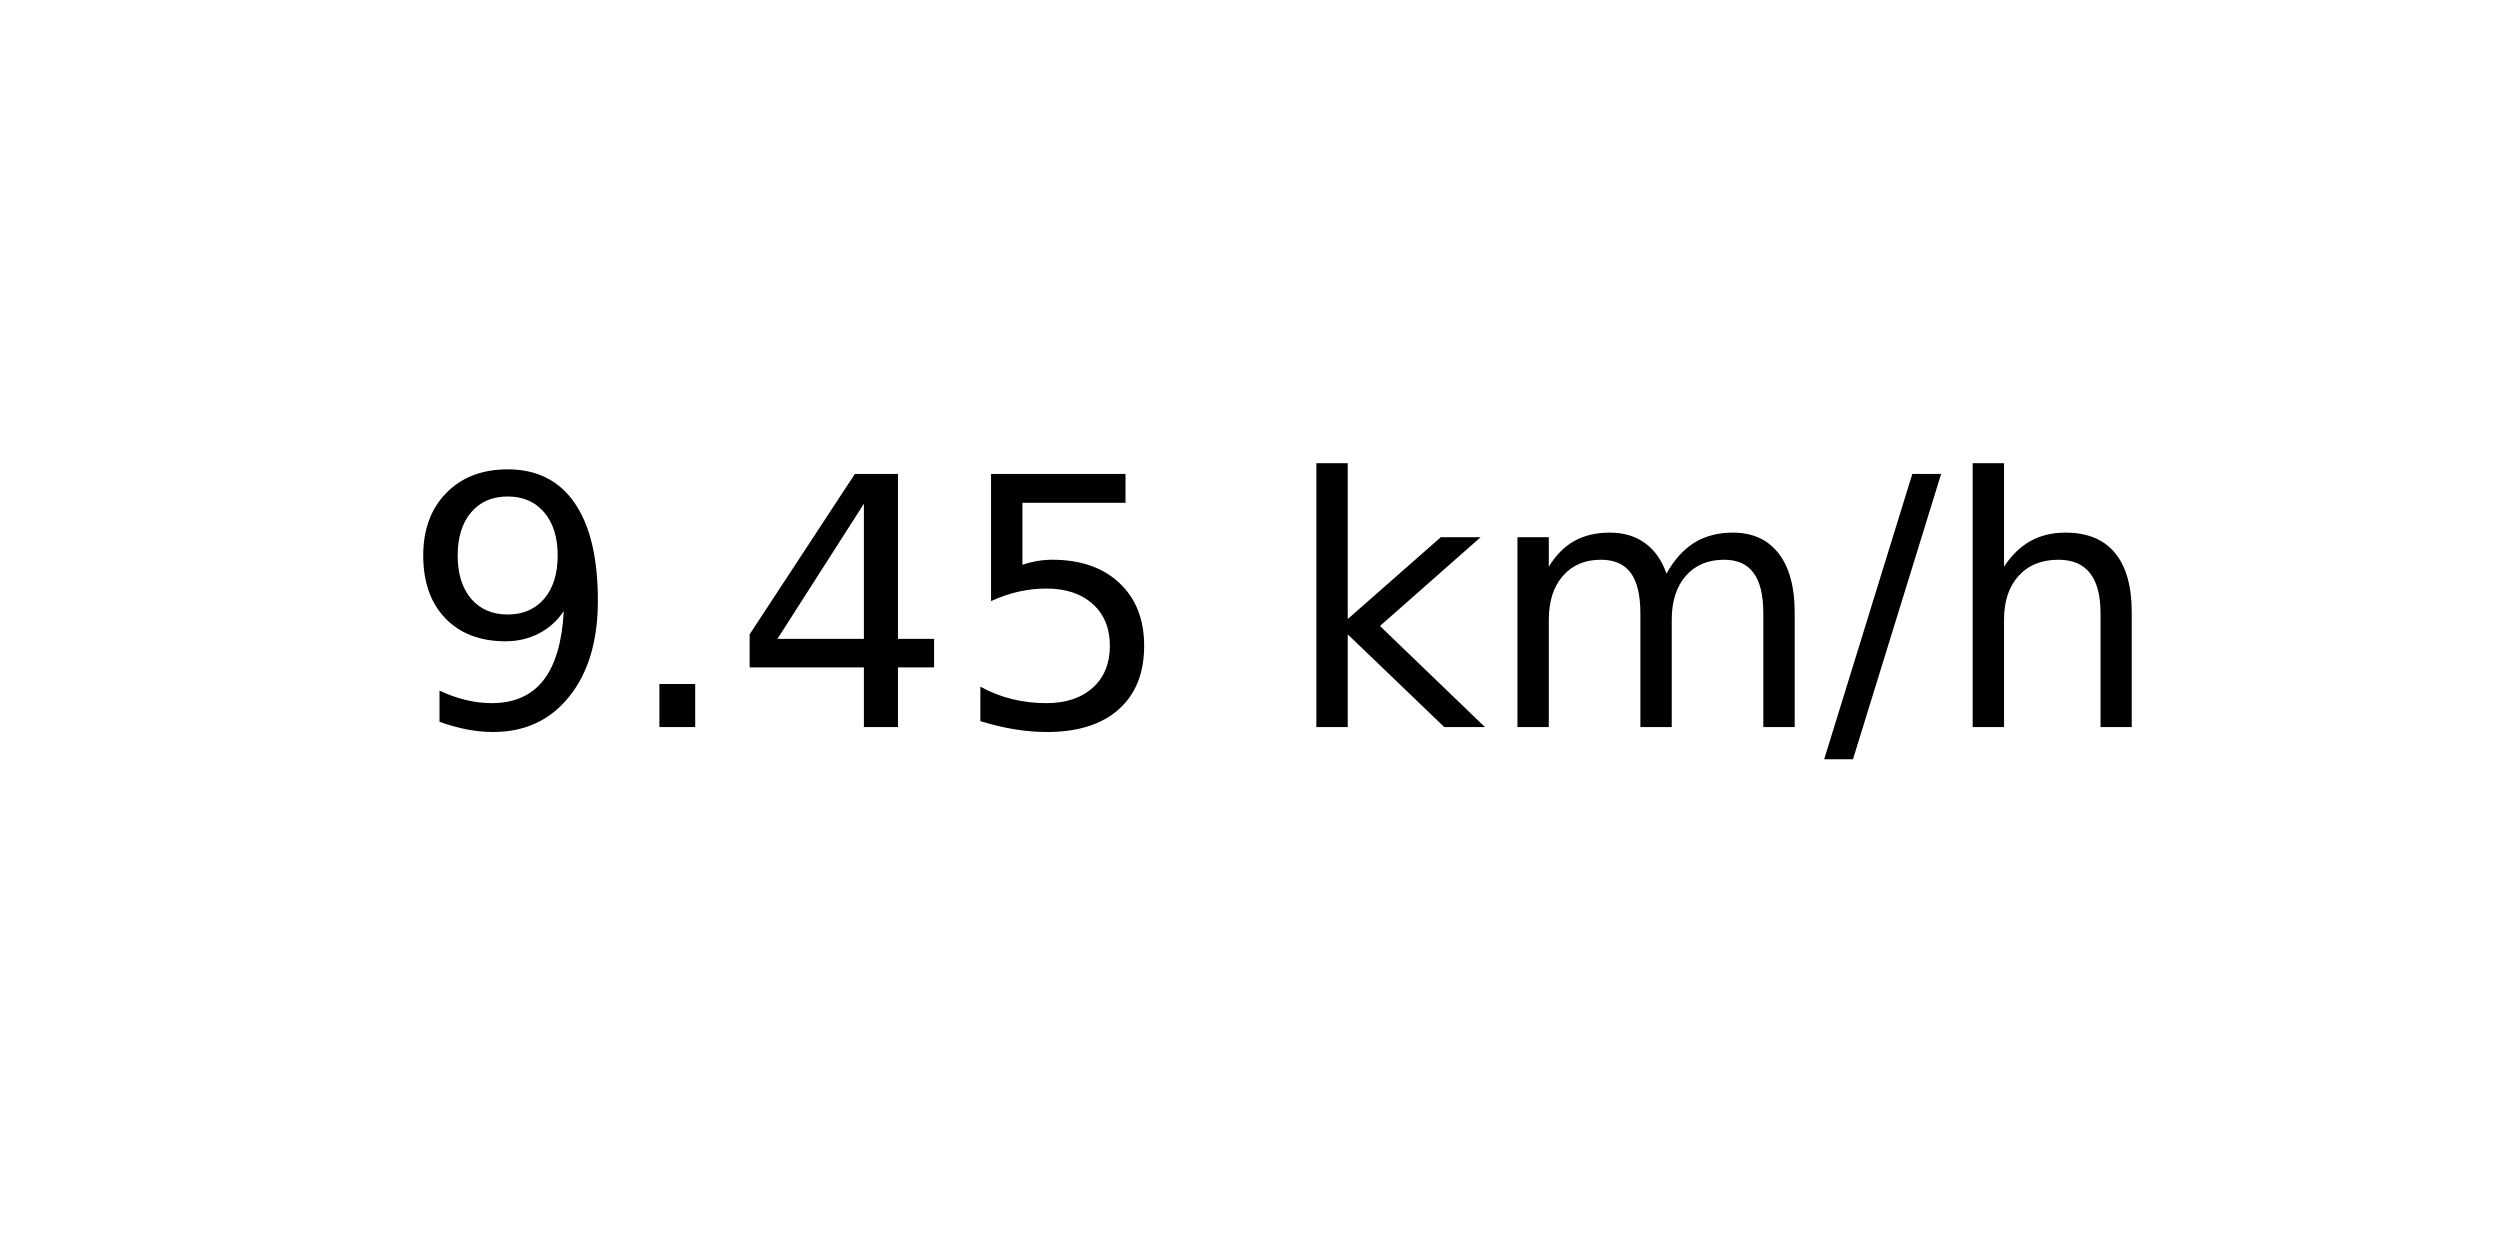
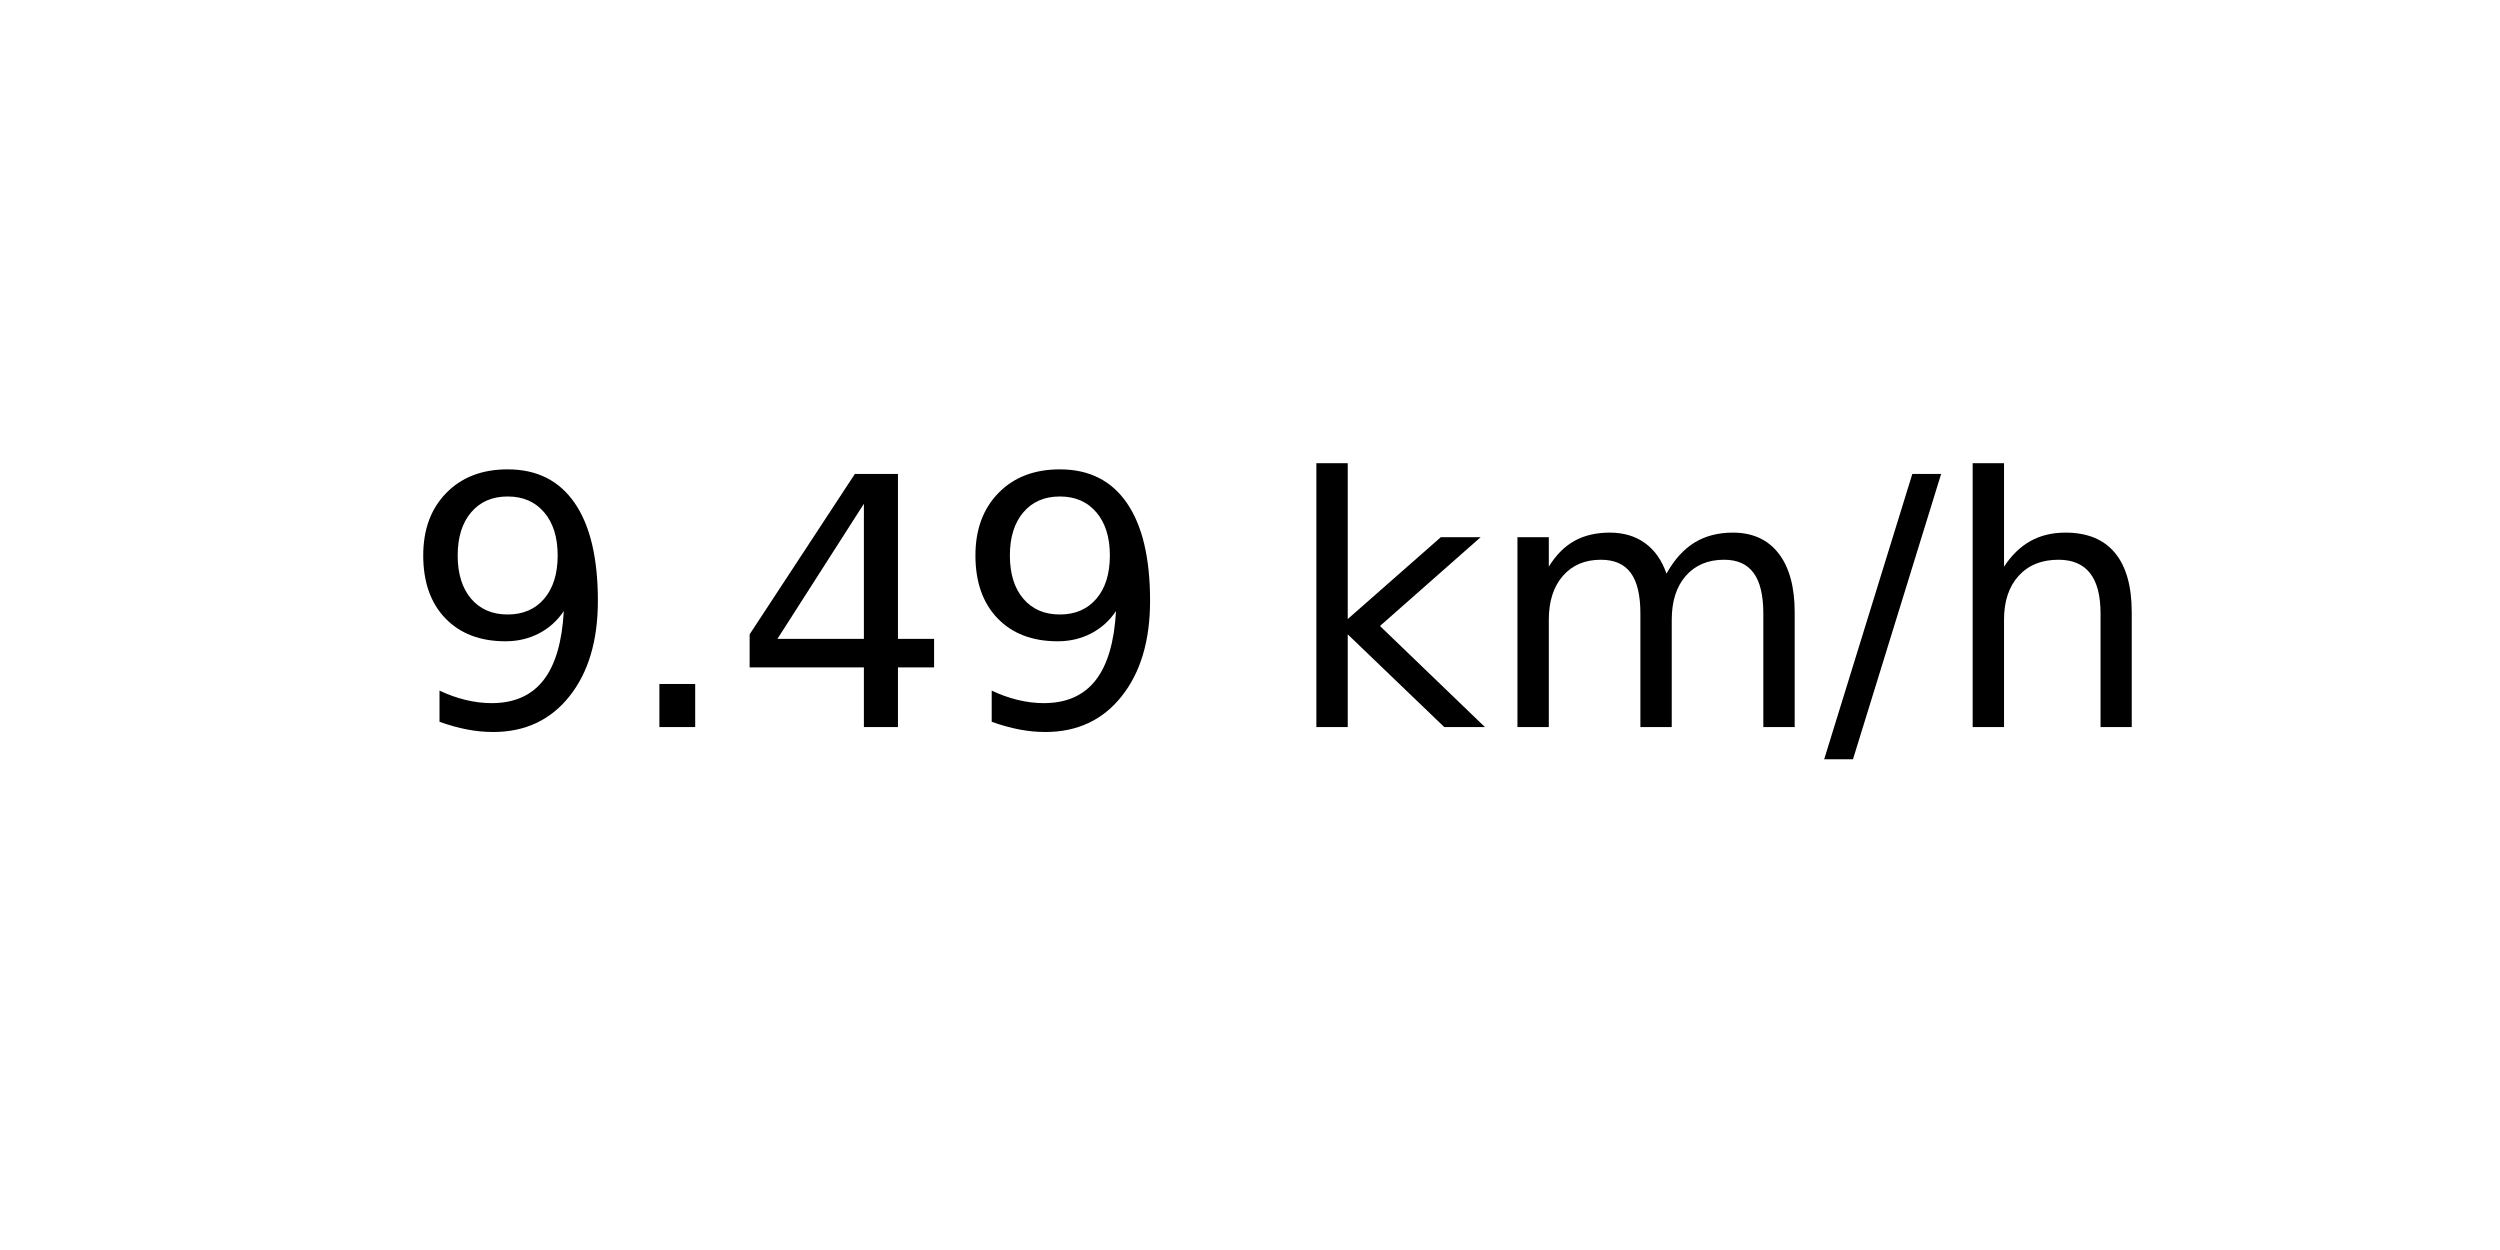
<svg xmlns="http://www.w3.org/2000/svg" xmlns:xlink="http://www.w3.org/1999/xlink" width="72pt" height="36pt" viewBox="0 0 72 36" version="1.1">
  <defs>
    <style type="text/css">*{stroke-linejoin: round; stroke-linecap: butt}</style>
  </defs>
  <g id="figure_1">
    <g id="axes_1">
      <g id="text_1">
        <g transform="translate(11.55937 20.93937) scale(0.1 -0.1)">
          <defs>
            <path id="DejaVuSans-39" d="M 703 97  L 703 672  Q 941 559 1184 500  Q 1428 441 1663 441  Q 2288 441 2617 861  Q 2947 1281 2994 2138  Q 2813 1869 2534 1725  Q 2256 1581 1919 1581  Q 1219 1581 811 2004  Q 403 2428 403 3163  Q 403 3881 828 4315  Q 1253 4750 1959 4750  Q 2769 4750 3195 4129  Q 3622 3509 3622 2328  Q 3622 1225 3098 567  Q 2575 -91 1691 -91  Q 1453 -91 1209 -44  Q 966 3 703 97  z M 1959 2075  Q 2384 2075 2632 2365  Q 2881 2656 2881 3163  Q 2881 3666 2632 3958  Q 2384 4250 1959 4250  Q 1534 4250 1286 3958  Q 1038 3666 1038 3163  Q 1038 2656 1286 2365  Q 1534 2075 1959 2075  z " transform="scale(0.015625)" />
            <path id="DejaVuSans-2e" d="M 684 794  L 1344 794  L 1344 0  L 684 0  L 684 794  z " transform="scale(0.015625)" />
            <path id="DejaVuSans-34" d="M 2419 4116  L 825 1625  L 2419 1625  L 2419 4116  z M 2253 4666  L 3047 4666  L 3047 1625  L 3713 1625  L 3713 1100  L 3047 1100  L 3047 0  L 2419 0  L 2419 1100  L 313 1100  L 313 1709  L 2253 4666  z " transform="scale(0.015625)" />
-             <path id="DejaVuSans-35" d="M 691 4666  L 3169 4666  L 3169 4134  L 1269 4134  L 1269 2991  Q 1406 3038 1543 3061  Q 1681 3084 1819 3084  Q 2600 3084 3056 2656  Q 3513 2228 3513 1497  Q 3513 744 3044 326  Q 2575 -91 1722 -91  Q 1428 -91 1123 -41  Q 819 9 494 109  L 494 744  Q 775 591 1075 516  Q 1375 441 1709 441  Q 2250 441 2565 725  Q 2881 1009 2881 1497  Q 2881 1984 2565 2268  Q 2250 2553 1709 2553  Q 1456 2553 1204 2497  Q 953 2441 691 2322  L 691 4666  z " transform="scale(0.015625)" />
            <path id="DejaVuSans-20" transform="scale(0.015625)" />
            <path id="DejaVuSans-6b" d="M 581 4863  L 1159 4863  L 1159 1991  L 2875 3500  L 3609 3500  L 1753 1863  L 3688 0  L 2938 0  L 1159 1709  L 1159 0  L 581 0  L 581 4863  z " transform="scale(0.015625)" />
            <path id="DejaVuSans-6d" d="M 3328 2828  Q 3544 3216 3844 3400  Q 4144 3584 4550 3584  Q 5097 3584 5394 3201  Q 5691 2819 5691 2113  L 5691 0  L 5113 0  L 5113 2094  Q 5113 2597 4934 2840  Q 4756 3084 4391 3084  Q 3944 3084 3684 2787  Q 3425 2491 3425 1978  L 3425 0  L 2847 0  L 2847 2094  Q 2847 2600 2669 2842  Q 2491 3084 2119 3084  Q 1678 3084 1418 2786  Q 1159 2488 1159 1978  L 1159 0  L 581 0  L 581 3500  L 1159 3500  L 1159 2956  Q 1356 3278 1631 3431  Q 1906 3584 2284 3584  Q 2666 3584 2933 3390  Q 3200 3197 3328 2828  z " transform="scale(0.015625)" />
            <path id="DejaVuSans-2f" d="M 1625 4666  L 2156 4666  L 531 -594  L 0 -594  L 1625 4666  z " transform="scale(0.015625)" />
            <path id="DejaVuSans-68" d="M 3513 2113  L 3513 0  L 2938 0  L 2938 2094  Q 2938 2591 2744 2837  Q 2550 3084 2163 3084  Q 1697 3084 1428 2787  Q 1159 2491 1159 1978  L 1159 0  L 581 0  L 581 4863  L 1159 4863  L 1159 2956  Q 1366 3272 1645 3428  Q 1925 3584 2291 3584  Q 2894 3584 3203 3211  Q 3513 2838 3513 2113  z " transform="scale(0.015625)" />
          </defs>
          <use xlink:href="#DejaVuSans-39" />
          <use xlink:href="#DejaVuSans-2e" x="63.623" />
          <use xlink:href="#DejaVuSans-34" x="95.41" />
-           <use xlink:href="#DejaVuSans-35" x="159.033" />
+           <use xlink:href="#DejaVuSans-39" x="159.033" />
          <use xlink:href="#DejaVuSans-20" x="222.656" />
          <use xlink:href="#DejaVuSans-6b" x="254.443" />
          <use xlink:href="#DejaVuSans-6d" x="312.354" />
          <use xlink:href="#DejaVuSans-2f" x="409.766" />
          <use xlink:href="#DejaVuSans-68" x="443.457" />
        </g>
      </g>
    </g>
  </g>
</svg>
